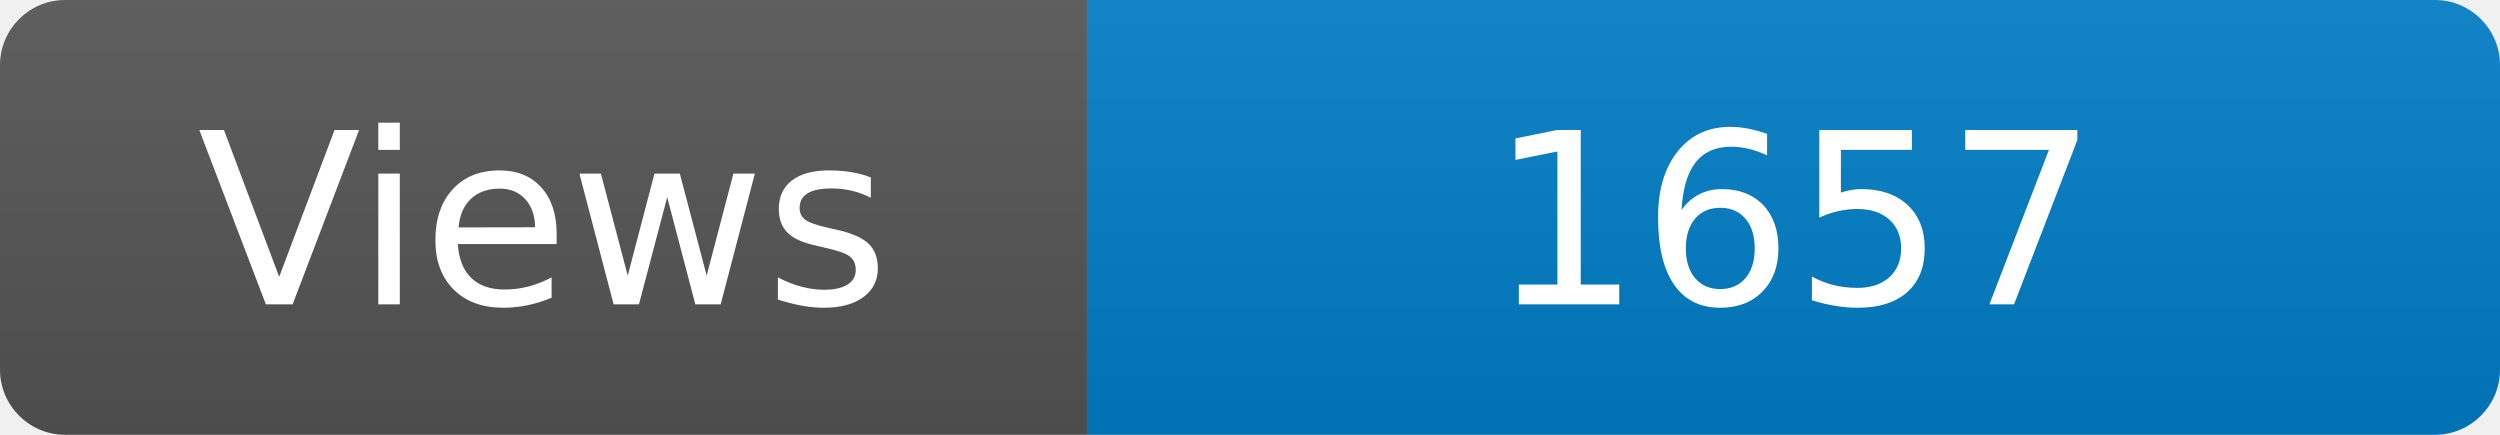
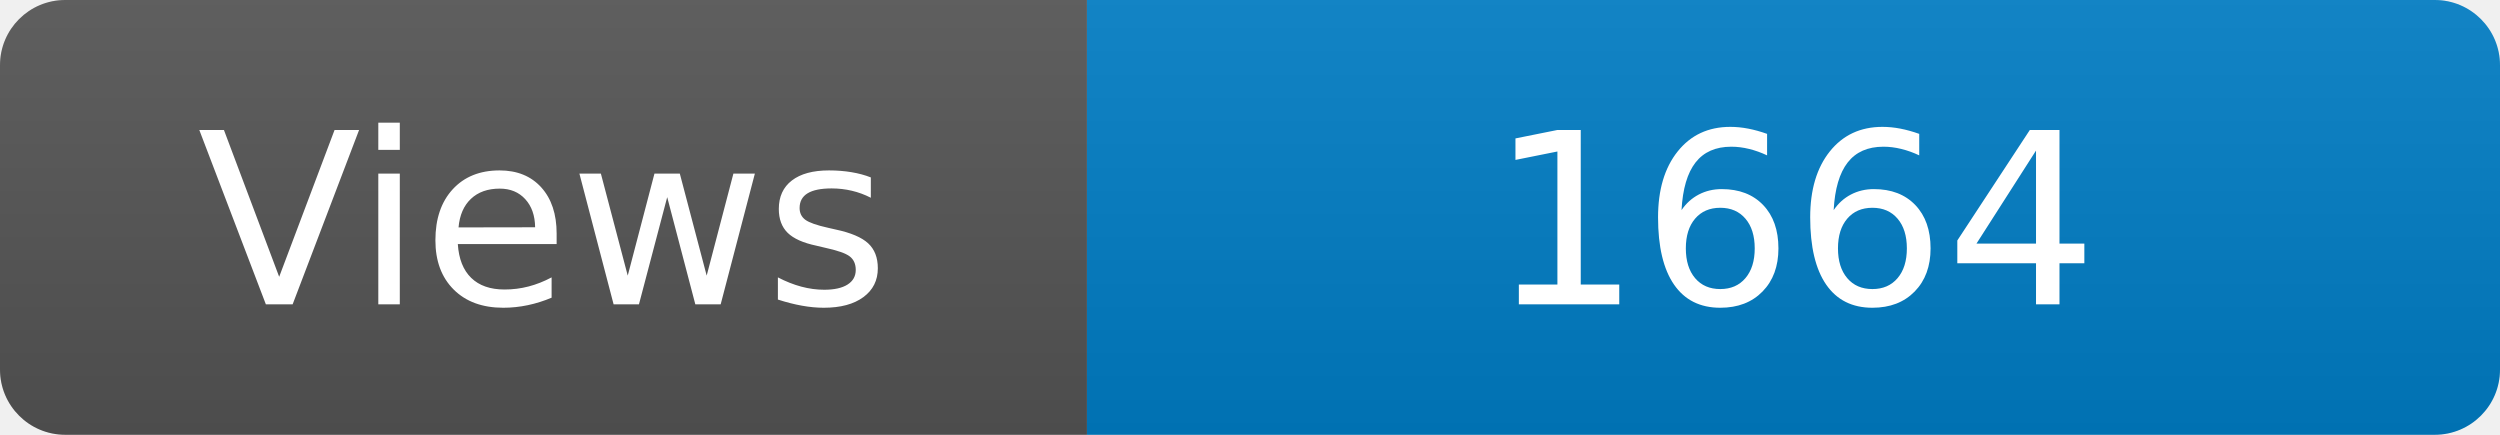
<svg xmlns="http://www.w3.org/2000/svg" width="115" height="20" role="img" aria-label="Maintained?: yes">
  <linearGradient id="s" x2="0" y2="100%">
    <stop offset="0" stop-color="#bbb" stop-opacity=".1" />
    <stop offset="1" stop-opacity=".1" />
  </linearGradient>
  <clipPath id="r">
    <rect width="115" height="20" rx="3" fill="#fff" />
  </clipPath>
  <g clip-path="url(#r)">
    <rect width="50" height="20" fill="#555" />
    <rect x="50" width="160" height="20" fill="#007ec6" />
    <rect width="115" height="20" fill="url(#s)" />
  </g>
  <g fill="#fff" text-anchor="middle" font-family="Verdana,Geneva,DejaVu Sans,sans-serif" font-size="110">
    <text x="250" y="140" transform="scale(.1)" fill="#fff">Views</text>
-     <text x="825" y="140" transform="scale(.1)" fill="#fff">1657</text>
+     <text x="825" y="140" transform="scale(.1)" fill="#fff">1664</text>
  </g>
</svg>
